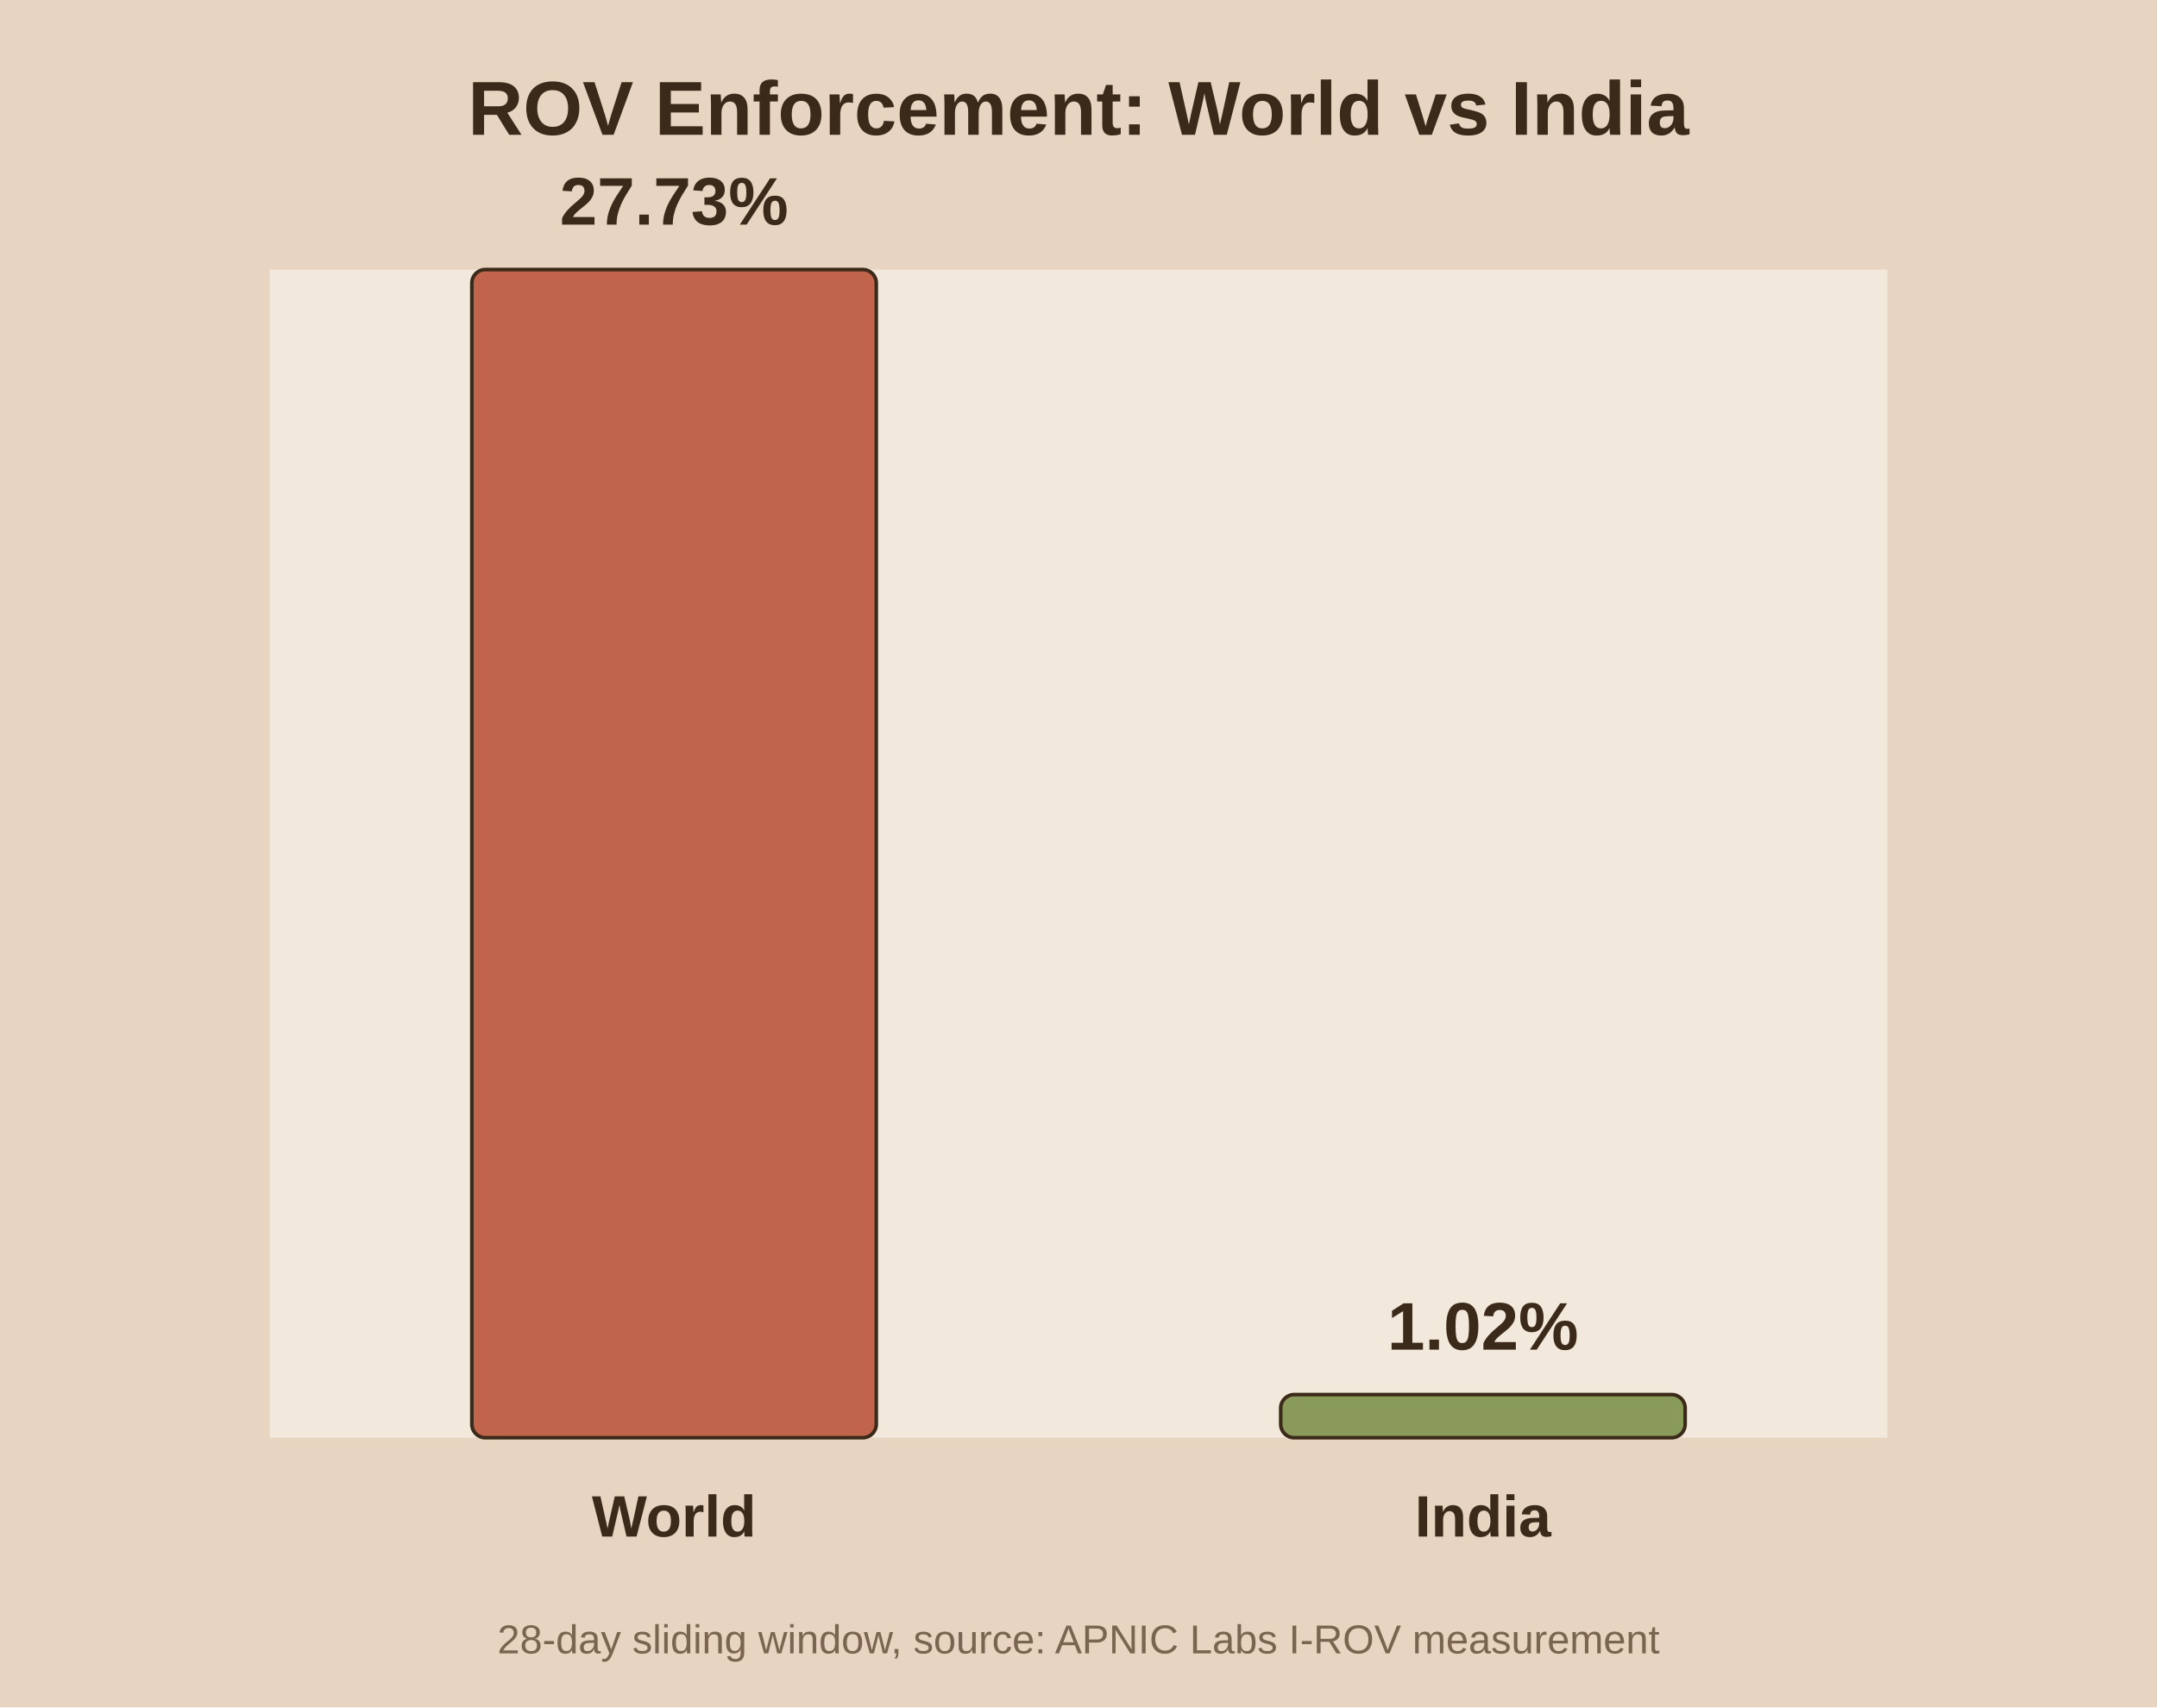
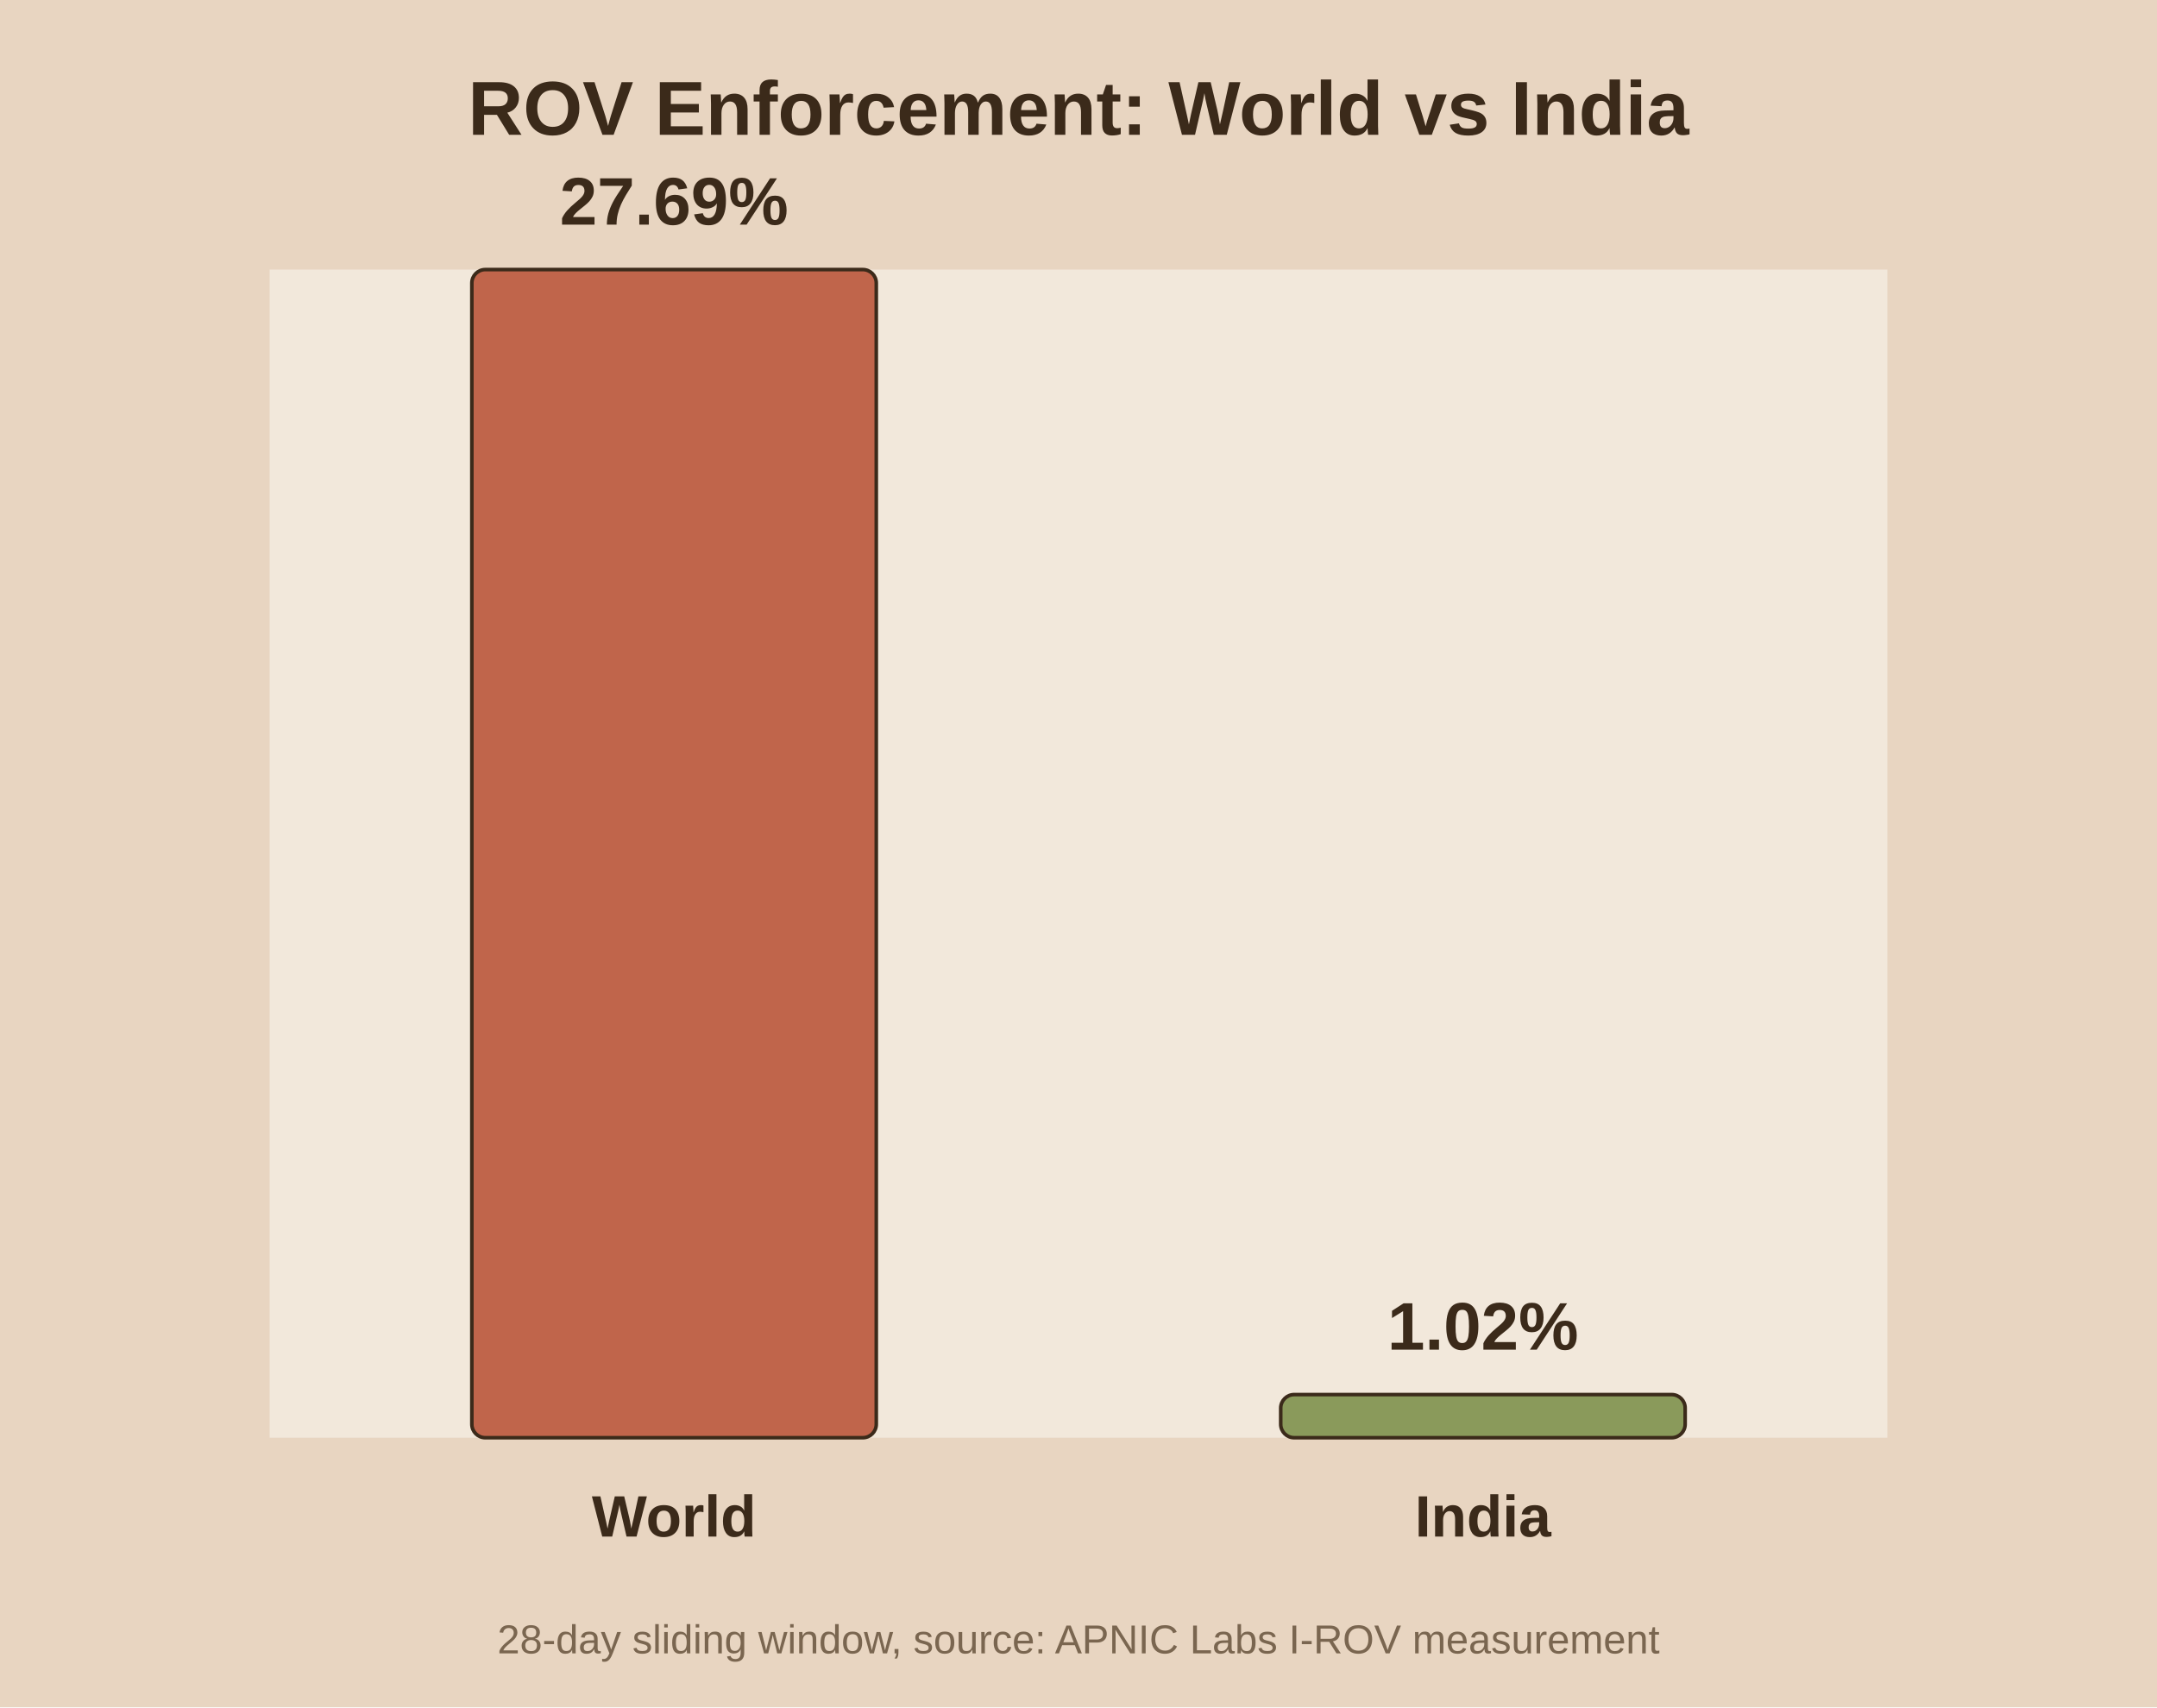
<svg xmlns="http://www.w3.org/2000/svg" viewBox="0 0 480 380">
  <rect width="480" height="380" fill="#e8d5c1" />
  <rect x="60" y="60" width="360" height="260" fill="#f2e8db" />
  <text x="240.0" y="30" text-anchor="middle" font-family="Arial" font-size="17" font-weight="bold" fill="#3b2a1a">ROV Enforcement: World vs India</text>
  <rect x="105.0" y="60.0" width="90.0" height="260.0" fill="#c0654b" stroke="#3b2a1a" stroke-width="0.8" rx="3" />
-   <text x="150.0" y="50.0" text-anchor="middle" font-family="Arial" font-size="15" font-weight="bold" fill="#3b2a1a">27.73%</text>
+   <text x="150.0" y="50.0" text-anchor="middle" font-family="Arial" font-size="15" font-weight="bold" fill="#3b2a1a">27.69%</text>
  <text x="150.0" y="342.0" text-anchor="middle" font-family="Arial" font-size="13" font-weight="bold" fill="#3b2a1a">World</text>
  <rect x="285.0" y="310.4" width="90.0" height="9.6" fill="#8a9a5b" stroke="#3b2a1a" stroke-width="0.8" rx="3" />
  <text x="330.0" y="300.4" text-anchor="middle" font-family="Arial" font-size="15" font-weight="bold" fill="#3b2a1a">1.02%</text>
  <text x="330.0" y="342.0" text-anchor="middle" font-family="Arial" font-size="13" font-weight="bold" fill="#3b2a1a">India</text>
  <text x="240.0" y="368" text-anchor="middle" font-family="Arial" font-size="9" fill="#7a6650">28-day sliding window, source: APNIC Labs I-ROV measurement</text>
</svg>
